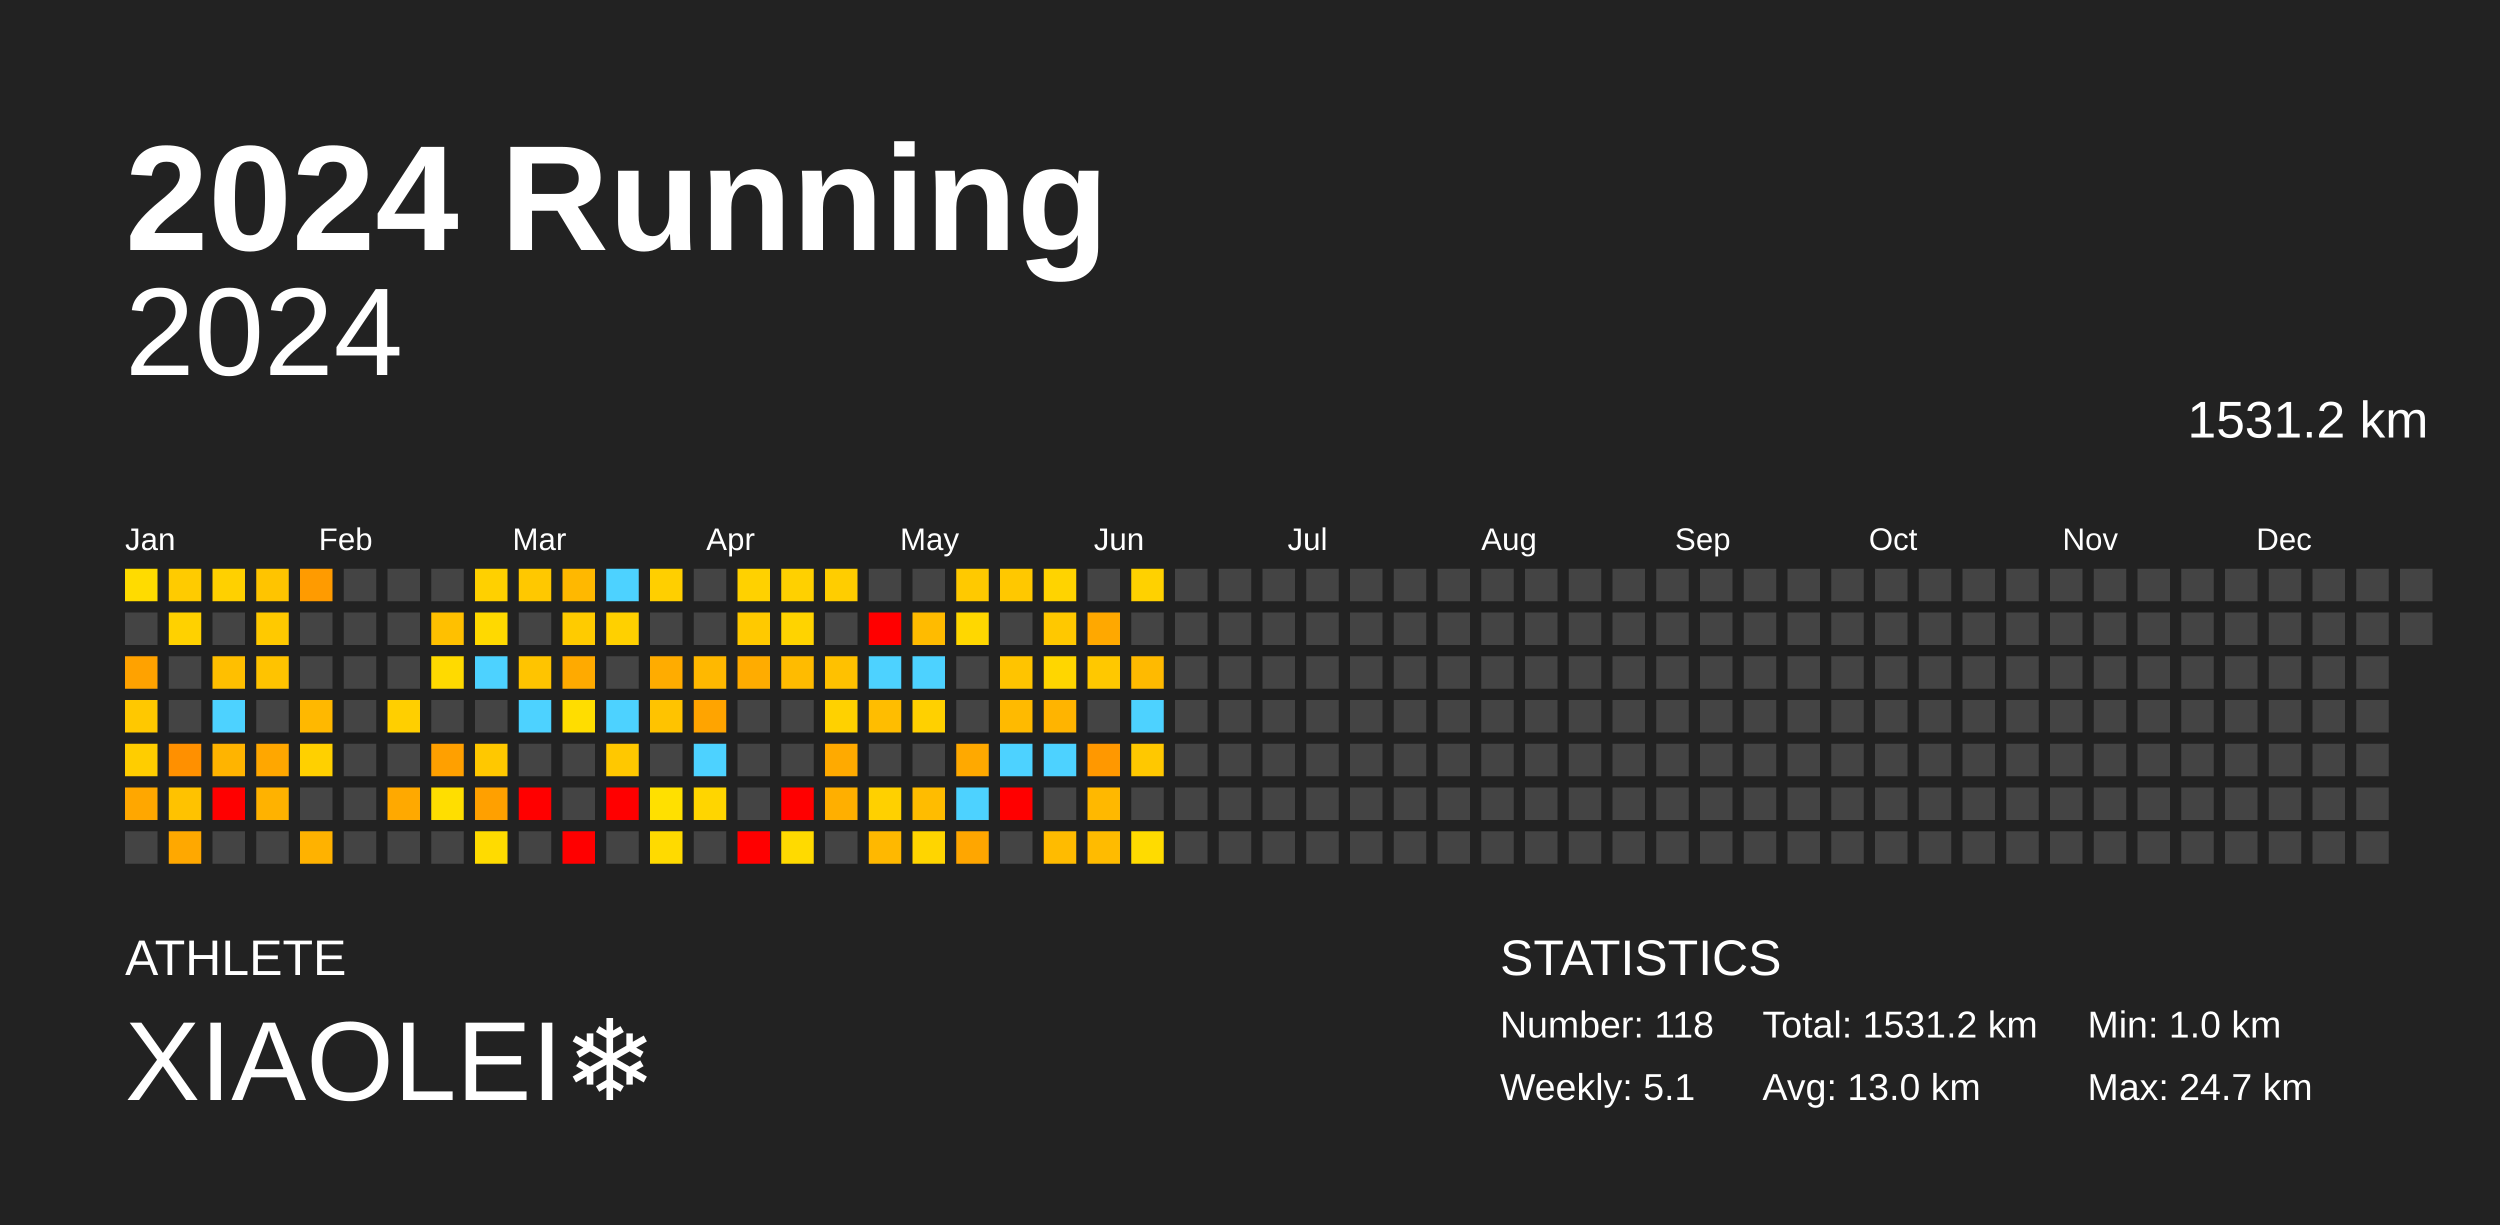
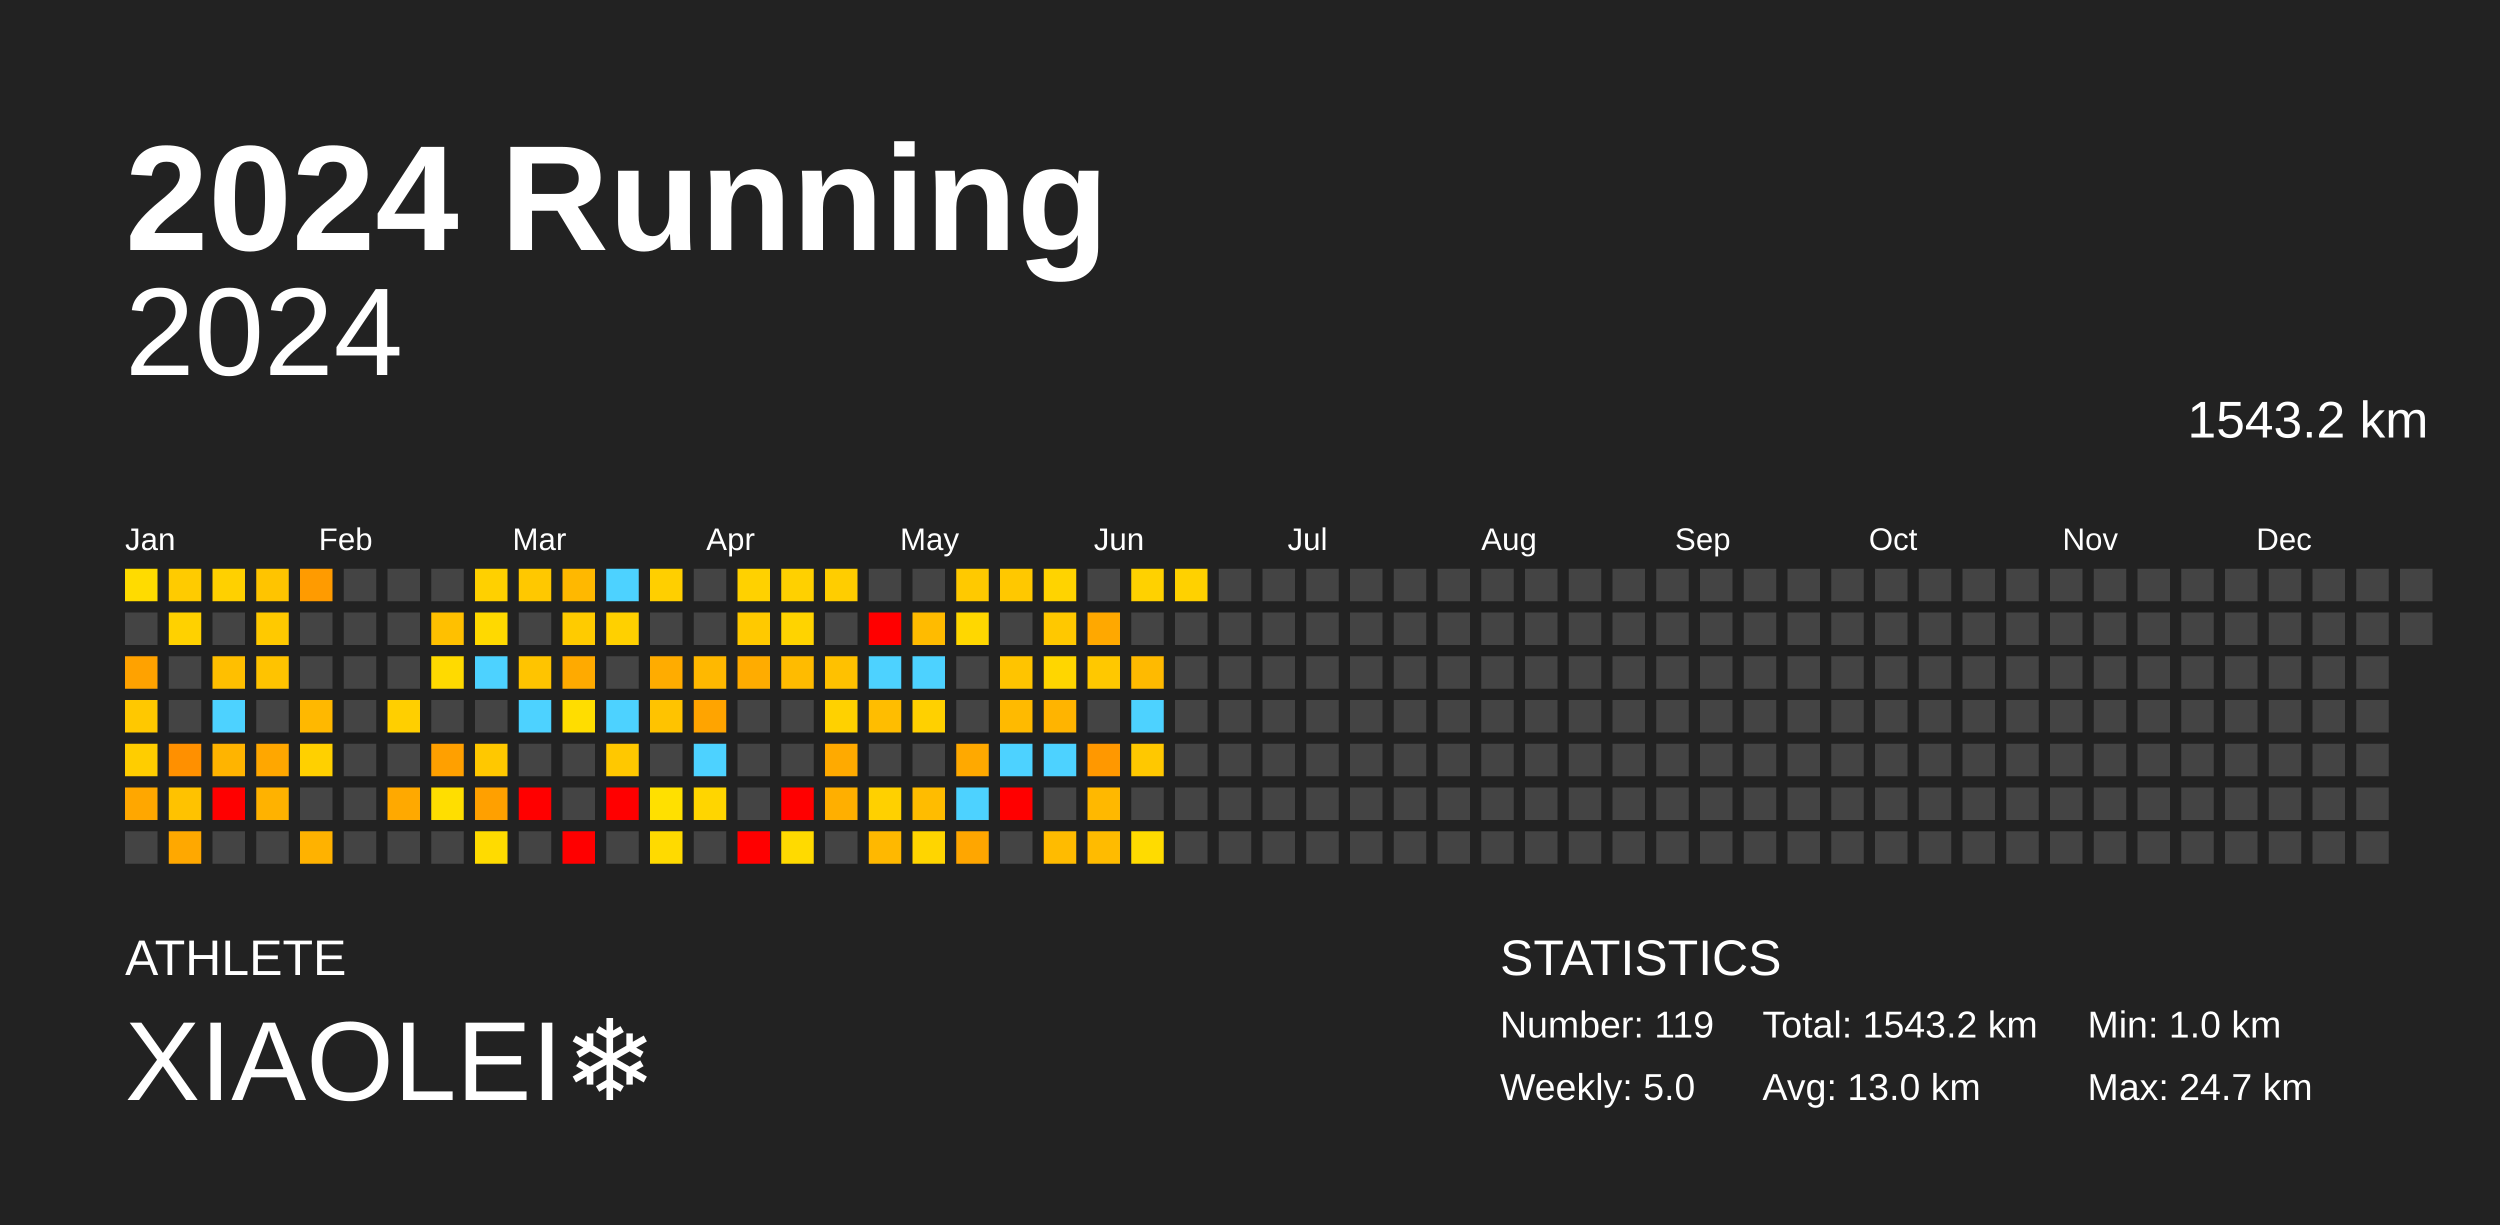
<svg xmlns="http://www.w3.org/2000/svg" baseProfile="full" height="98mm" version="1.1" viewBox="0,0,200,98" width="200mm">
  <defs />
  <rect fill="#222222" height="98" width="200" x="0" y="0" />
  <text fill="#FFFFFF" style="font-size:12px; font-family:Arial; font-weight:bold;" x="10" y="20">2024 Running</text>
  <text fill="#FFFFFF" style="font-size:4px; font-family:Arial" x="10" y="78">ATHLETE</text>
  <text fill="#FFFFFF" style="font-size:9px; font-family:Arial" x="10" y="88">XIAOLEI❄️</text>
  <text fill="#FFFFFF" style="font-size:4px; font-family:Arial" x="120" y="78">STATISTICS</text>
-   <text fill="#FFFFFF" style="font-size:3px; font-family:Arial" x="120" y="83">Number: 118</text>
-   <text fill="#FFFFFF" style="font-size:3px; font-family:Arial" x="120" y="88">Weekly: 5.1</text>
-   <text fill="#FFFFFF" style="font-size:3px; font-family:Arial" x="141" y="83">Total: 1531.2 km</text>
+   <text fill="#FFFFFF" style="font-size:3px; font-family:Arial" x="120" y="83">Number: 119</text>
+   <text fill="#FFFFFF" style="font-size:3px; font-family:Arial" x="120" y="88">Weekly: 5.0</text>
+   <text fill="#FFFFFF" style="font-size:3px; font-family:Arial" x="141" y="83">Total: 1543.2 km</text>
  <text fill="#FFFFFF" style="font-size:3px; font-family:Arial" x="141" y="88">Avg: 13.0 km</text>
  <text fill="#FFFFFF" style="font-size:3px; font-family:Arial" x="167" y="83">Min: 1.0 km</text>
  <text fill="#FFFFFF" style="font-size:3px; font-family:Arial" x="167" y="88">Max: 24.7 km</text>
  <text alignment-baseline="hanging" fill="#FFFFFF" style="font-size:10.0px; font-family:Arial;" x="10" y="30">2024</text>
-   <text alignment-baseline="hanging" fill="#FFFFFF" style="font-size:4.125px; font-family:Arial;" x="175" y="35">1531.2 km</text>
+   <text alignment-baseline="hanging" fill="#FFFFFF" style="font-size:4.125px; font-family:Arial;" x="175" y="35">1543.2 km</text>
  <text fill="#FFFFFF" style="font-size:2.5px; font-family:Arial" x="10.0" y="44">Jan</text>
  <text fill="#FFFFFF" style="font-size:2.5px; font-family:Arial" x="25.5" y="44">Feb</text>
  <text fill="#FFFFFF" style="font-size:2.5px; font-family:Arial" x="41.0" y="44">Mar</text>
  <text fill="#FFFFFF" style="font-size:2.5px; font-family:Arial" x="56.5" y="44">Apr</text>
  <text fill="#FFFFFF" style="font-size:2.5px; font-family:Arial" x="72.0" y="44">May</text>
  <text fill="#FFFFFF" style="font-size:2.5px; font-family:Arial" x="87.5" y="44">Jun</text>
  <text fill="#FFFFFF" style="font-size:2.5px; font-family:Arial" x="103.0" y="44">Jul</text>
  <text fill="#FFFFFF" style="font-size:2.5px; font-family:Arial" x="118.5" y="44">Aug</text>
  <text fill="#FFFFFF" style="font-size:2.5px; font-family:Arial" x="134.0" y="44">Sep</text>
  <text fill="#FFFFFF" style="font-size:2.5px; font-family:Arial" x="149.5" y="44">Oct</text>
  <text fill="#FFFFFF" style="font-size:2.5px; font-family:Arial" x="165.0" y="44">Nov</text>
  <text fill="#FFFFFF" style="font-size:2.5px; font-family:Arial" x="180.5" y="44">Dec</text>
  <rect fill="#ffdb00" height="2.6" width="2.6" x="10.0" y="45.5" />
  <rect fill="#444444" height="2.6" width="2.6" x="10.0" y="49.0" />
  <rect fill="#ffa200" height="2.6" width="2.6" x="10.0" y="52.5" />
  <rect fill="#ffc800" height="2.6" width="2.6" x="10.0" y="56.0" />
  <rect fill="#ffcd00" height="2.6" width="2.6" x="10.0" y="59.5" />
  <rect fill="#ffa700" height="2.6" width="2.6" x="10.0" y="63.0" />
  <rect fill="#444444" height="2.6" width="2.6" x="10.0" y="66.5" />
  <rect fill="#ffcb00" height="2.6" width="2.6" x="13.5" y="45.5" />
  <rect fill="#ffd100" height="2.6" width="2.6" x="13.5" y="49.0" />
  <rect fill="#444444" height="2.6" width="2.6" x="13.5" y="52.5" />
  <rect fill="#444444" height="2.6" width="2.6" x="13.5" y="56.0" />
  <rect fill="#ff9000" height="2.6" width="2.6" x="13.5" y="59.5" />
  <rect fill="#ffc200" height="2.6" width="2.6" x="13.5" y="63.0" />
  <rect fill="#ffa800" height="2.6" width="2.6" x="13.5" y="66.5" />
  <rect fill="#ffd000" height="2.6" width="2.6" x="17.0" y="45.5" />
  <rect fill="#444444" height="2.6" width="2.6" x="17.0" y="49.0" />
  <rect fill="#ffbf00" height="2.6" width="2.6" x="17.0" y="52.5" />
  <rect fill="#4dd2ff" height="2.6" width="2.6" x="17.0" y="56.0" />
  <rect fill="#ffb400" height="2.6" width="2.6" x="17.0" y="59.5" />
  <rect fill="red" height="2.6" width="2.6" x="17.0" y="63.0" />
  <rect fill="#444444" height="2.6" width="2.6" x="17.0" y="66.5" />
  <rect fill="#ffc400" height="2.6" width="2.6" x="20.5" y="45.5" />
  <rect fill="#ffc900" height="2.6" width="2.6" x="20.5" y="49.0" />
  <rect fill="#ffc300" height="2.6" width="2.6" x="20.5" y="52.5" />
  <rect fill="#444444" height="2.6" width="2.6" x="20.5" y="56.0" />
  <rect fill="#ffa700" height="2.6" width="2.6" x="20.5" y="59.5" />
  <rect fill="#ffb200" height="2.6" width="2.6" x="20.5" y="63.0" />
  <rect fill="#444444" height="2.6" width="2.6" x="20.5" y="66.5" />
  <rect fill="#ff9b00" height="2.6" width="2.6" x="24.0" y="45.5" />
  <rect fill="#444444" height="2.6" width="2.6" x="24.0" y="49.0" />
  <rect fill="#444444" height="2.6" width="2.6" x="24.0" y="52.5" />
  <rect fill="#ffb800" height="2.6" width="2.6" x="24.0" y="56.0" />
  <rect fill="#ffd000" height="2.6" width="2.6" x="24.0" y="59.5" />
  <rect fill="#444444" height="2.6" width="2.6" x="24.0" y="63.0" />
  <rect fill="#ffb200" height="2.6" width="2.6" x="24.0" y="66.5" />
  <rect fill="#444444" height="2.6" width="2.6" x="27.5" y="45.5" />
  <rect fill="#444444" height="2.6" width="2.6" x="27.5" y="49.0" />
  <rect fill="#444444" height="2.6" width="2.6" x="27.5" y="52.5" />
  <rect fill="#444444" height="2.6" width="2.6" x="27.5" y="56.0" />
  <rect fill="#444444" height="2.6" width="2.6" x="27.5" y="59.5" />
  <rect fill="#444444" height="2.6" width="2.6" x="27.5" y="63.0" />
  <rect fill="#444444" height="2.6" width="2.6" x="27.5" y="66.5" />
  <rect fill="#444444" height="2.6" width="2.6" x="31.0" y="45.5" />
  <rect fill="#444444" height="2.6" width="2.6" x="31.0" y="49.0" />
  <rect fill="#444444" height="2.6" width="2.6" x="31.0" y="52.5" />
  <rect fill="#ffcf00" height="2.6" width="2.6" x="31.0" y="56.0" />
  <rect fill="#444444" height="2.6" width="2.6" x="31.0" y="59.5" />
  <rect fill="#ffa900" height="2.6" width="2.6" x="31.0" y="63.0" />
  <rect fill="#444444" height="2.6" width="2.6" x="31.0" y="66.5" />
  <rect fill="#444444" height="2.6" width="2.6" x="34.5" y="45.5" />
  <rect fill="#ffc000" height="2.6" width="2.6" x="34.5" y="49.0" />
  <rect fill="#ffda00" height="2.6" width="2.6" x="34.5" y="52.5" />
  <rect fill="#444444" height="2.6" width="2.6" x="34.5" y="56.0" />
  <rect fill="#ffa000" height="2.6" width="2.6" x="34.5" y="59.5" />
  <rect fill="#ffde00" height="2.6" width="2.6" x="34.5" y="63.0" />
  <rect fill="#444444" height="2.6" width="2.6" x="34.5" y="66.5" />
  <rect fill="#ffd000" height="2.6" width="2.6" x="38.0" y="45.5" />
  <rect fill="#ffd900" height="2.6" width="2.6" x="38.0" y="49.0" />
  <rect fill="#4dd2ff" height="2.6" width="2.6" x="38.0" y="52.5" />
  <rect fill="#444444" height="2.6" width="2.6" x="38.0" y="56.0" />
  <rect fill="#ffc800" height="2.6" width="2.6" x="38.0" y="59.5" />
  <rect fill="#ffa000" height="2.6" width="2.6" x="38.0" y="63.0" />
  <rect fill="#ffdb00" height="2.6" width="2.6" x="38.0" y="66.5" />
  <rect fill="#ffc800" height="2.6" width="2.6" x="41.5" y="45.5" />
  <rect fill="#444444" height="2.6" width="2.6" x="41.5" y="49.0" />
  <rect fill="#ffc400" height="2.6" width="2.6" x="41.5" y="52.5" />
  <rect fill="#4dd2ff" height="2.6" width="2.6" x="41.5" y="56.0" />
  <rect fill="#444444" height="2.6" width="2.6" x="41.5" y="59.5" />
  <rect fill="red" height="2.6" width="2.6" x="41.5" y="63.0" />
  <rect fill="#444444" height="2.6" width="2.6" x="41.5" y="66.5" />
  <rect fill="#ffb800" height="2.6" width="2.6" x="45.0" y="45.5" />
  <rect fill="#ffcb00" height="2.6" width="2.6" x="45.0" y="49.0" />
  <rect fill="#ffaa00" height="2.6" width="2.6" x="45.0" y="52.5" />
  <rect fill="#ffdd00" height="2.6" width="2.6" x="45.0" y="56.0" />
  <rect fill="#444444" height="2.6" width="2.6" x="45.0" y="59.5" />
  <rect fill="#444444" height="2.6" width="2.6" x="45.0" y="63.0" />
  <rect fill="red" height="2.6" width="2.6" x="45.0" y="66.5" />
  <rect fill="#4dd2ff" height="2.6" width="2.6" x="48.5" y="45.5" />
  <rect fill="#ffd000" height="2.6" width="2.6" x="48.5" y="49.0" />
  <rect fill="#444444" height="2.6" width="2.6" x="48.5" y="52.5" />
  <rect fill="#4dd2ff" height="2.6" width="2.6" x="48.5" y="56.0" />
  <rect fill="#ffc800" height="2.6" width="2.6" x="48.5" y="59.5" />
  <rect fill="red" height="2.6" width="2.6" x="48.5" y="63.0" />
  <rect fill="#444444" height="2.6" width="2.6" x="48.5" y="66.5" />
  <rect fill="#ffcf00" height="2.6" width="2.6" x="52.0" y="45.5" />
  <rect fill="#444444" height="2.6" width="2.6" x="52.0" y="49.0" />
  <rect fill="#ffac00" height="2.6" width="2.6" x="52.0" y="52.5" />
  <rect fill="#ffc300" height="2.6" width="2.6" x="52.0" y="56.0" />
  <rect fill="#444444" height="2.6" width="2.6" x="52.0" y="59.5" />
  <rect fill="#ffe000" height="2.6" width="2.6" x="52.0" y="63.0" />
  <rect fill="#ffda00" height="2.6" width="2.6" x="52.0" y="66.5" />
  <rect fill="#444444" height="2.6" width="2.6" x="55.5" y="45.5" />
  <rect fill="#444444" height="2.6" width="2.6" x="55.5" y="49.0" />
  <rect fill="#ffb800" height="2.6" width="2.6" x="55.5" y="52.5" />
  <rect fill="#ffa400" height="2.6" width="2.6" x="55.5" y="56.0" />
  <rect fill="#4dd2ff" height="2.6" width="2.6" x="55.5" y="59.5" />
  <rect fill="#ffd500" height="2.6" width="2.6" x="55.5" y="63.0" />
  <rect fill="#444444" height="2.6" width="2.6" x="55.5" y="66.5" />
  <rect fill="#ffd100" height="2.6" width="2.6" x="59.0" y="45.5" />
  <rect fill="#ffc900" height="2.6" width="2.6" x="59.0" y="49.0" />
  <rect fill="#ffac00" height="2.6" width="2.6" x="59.0" y="52.5" />
  <rect fill="#444444" height="2.6" width="2.6" x="59.0" y="56.0" />
  <rect fill="#444444" height="2.6" width="2.6" x="59.0" y="59.5" />
  <rect fill="#444444" height="2.6" width="2.6" x="59.0" y="63.0" />
  <rect fill="red" height="2.6" width="2.6" x="59.0" y="66.5" />
  <rect fill="#ffd000" height="2.6" width="2.6" x="62.5" y="45.5" />
  <rect fill="#ffd300" height="2.6" width="2.6" x="62.5" y="49.0" />
  <rect fill="#ffbb00" height="2.6" width="2.6" x="62.5" y="52.5" />
  <rect fill="#444444" height="2.6" width="2.6" x="62.5" y="56.0" />
  <rect fill="#444444" height="2.6" width="2.6" x="62.5" y="59.5" />
  <rect fill="red" height="2.6" width="2.6" x="62.5" y="63.0" />
  <rect fill="#ffda00" height="2.6" width="2.6" x="62.5" y="66.5" />
  <rect fill="#ffcd00" height="2.6" width="2.6" x="66.0" y="45.5" />
  <rect fill="#444444" height="2.6" width="2.6" x="66.0" y="49.0" />
  <rect fill="#ffc100" height="2.6" width="2.6" x="66.0" y="52.5" />
  <rect fill="#ffd100" height="2.6" width="2.6" x="66.0" y="56.0" />
  <rect fill="#ffaa00" height="2.6" width="2.6" x="66.0" y="59.5" />
  <rect fill="#ffaf00" height="2.6" width="2.6" x="66.0" y="63.0" />
  <rect fill="#444444" height="2.6" width="2.6" x="66.0" y="66.5" />
  <rect fill="#444444" height="2.6" width="2.6" x="69.5" y="45.5" />
  <rect fill="red" height="2.6" width="2.6" x="69.5" y="49.0" />
  <rect fill="#4dd2ff" height="2.6" width="2.6" x="69.5" y="52.5" />
  <rect fill="#ffbd00" height="2.6" width="2.6" x="69.5" y="56.0" />
  <rect fill="#444444" height="2.6" width="2.6" x="69.5" y="59.5" />
  <rect fill="#ffd000" height="2.6" width="2.6" x="69.5" y="63.0" />
  <rect fill="#ffb800" height="2.6" width="2.6" x="69.5" y="66.5" />
  <rect fill="#444444" height="2.6" width="2.6" x="73.0" y="45.5" />
  <rect fill="#ffbb00" height="2.6" width="2.6" x="73.0" y="49.0" />
  <rect fill="#4dd2ff" height="2.6" width="2.6" x="73.0" y="52.5" />
  <rect fill="#ffd000" height="2.6" width="2.6" x="73.0" y="56.0" />
  <rect fill="#444444" height="2.6" width="2.6" x="73.0" y="59.5" />
  <rect fill="#ffbc00" height="2.6" width="2.6" x="73.0" y="63.0" />
  <rect fill="#ffd500" height="2.6" width="2.6" x="73.0" y="66.5" />
  <rect fill="#ffc900" height="2.6" width="2.6" x="76.5" y="45.5" />
  <rect fill="#ffd700" height="2.6" width="2.6" x="76.5" y="49.0" />
  <rect fill="#444444" height="2.6" width="2.6" x="76.5" y="52.5" />
  <rect fill="#444444" height="2.6" width="2.6" x="76.5" y="56.0" />
  <rect fill="#ffa900" height="2.6" width="2.6" x="76.5" y="59.5" />
  <rect fill="#4dd2ff" height="2.6" width="2.6" x="76.5" y="63.0" />
  <rect fill="#ffa600" height="2.6" width="2.6" x="76.5" y="66.5" />
  <rect fill="#ffc800" height="2.6" width="2.6" x="80.0" y="45.5" />
  <rect fill="#444444" height="2.6" width="2.6" x="80.0" y="49.0" />
  <rect fill="#ffc400" height="2.6" width="2.6" x="80.0" y="52.5" />
  <rect fill="#ffba00" height="2.6" width="2.6" x="80.0" y="56.0" />
  <rect fill="#4dd2ff" height="2.6" width="2.6" x="80.0" y="59.5" />
  <rect fill="red" height="2.6" width="2.6" x="80.0" y="63.0" />
  <rect fill="#444444" height="2.6" width="2.6" x="80.0" y="66.5" />
  <rect fill="#ffd300" height="2.6" width="2.6" x="83.5" y="45.5" />
  <rect fill="#ffc800" height="2.6" width="2.6" x="83.5" y="49.0" />
  <rect fill="#ffd600" height="2.6" width="2.6" x="83.5" y="52.5" />
  <rect fill="#ffb400" height="2.6" width="2.6" x="83.5" y="56.0" />
  <rect fill="#4dd2ff" height="2.6" width="2.6" x="83.5" y="59.5" />
  <rect fill="#444444" height="2.6" width="2.6" x="83.5" y="63.0" />
  <rect fill="#ffbb00" height="2.6" width="2.6" x="83.5" y="66.5" />
  <rect fill="#444444" height="2.6" width="2.6" x="87.0" y="45.5" />
  <rect fill="#ffa800" height="2.6" width="2.6" x="87.0" y="49.0" />
  <rect fill="#ffc800" height="2.6" width="2.6" x="87.0" y="52.5" />
  <rect fill="#444444" height="2.6" width="2.6" x="87.0" y="56.0" />
  <rect fill="#ff9800" height="2.6" width="2.6" x="87.0" y="59.5" />
  <rect fill="#ffb800" height="2.6" width="2.6" x="87.0" y="63.0" />
  <rect fill="#ffbb00" height="2.6" width="2.6" x="87.0" y="66.5" />
  <rect fill="#ffd100" height="2.6" width="2.6" x="90.5" y="45.5" />
  <rect fill="#444444" height="2.6" width="2.6" x="90.5" y="49.0" />
  <rect fill="#ffba00" height="2.6" width="2.6" x="90.5" y="52.5" />
  <rect fill="#4dd2ff" height="2.6" width="2.6" x="90.5" y="56.0" />
  <rect fill="#ffc800" height="2.6" width="2.6" x="90.5" y="59.5" />
  <rect fill="#444444" height="2.6" width="2.6" x="90.5" y="63.0" />
  <rect fill="#ffdb00" height="2.6" width="2.6" x="90.5" y="66.5" />
-   <rect fill="#444444" height="2.6" width="2.6" x="94.0" y="45.5" />
+   <rect fill="#ffd100" height="2.6" width="2.6" x="94.0" y="45.5" />
  <rect fill="#444444" height="2.6" width="2.6" x="94.0" y="49.0" />
  <rect fill="#444444" height="2.6" width="2.6" x="94.0" y="52.5" />
  <rect fill="#444444" height="2.6" width="2.6" x="94.0" y="56.0" />
  <rect fill="#444444" height="2.6" width="2.6" x="94.0" y="59.5" />
  <rect fill="#444444" height="2.6" width="2.6" x="94.0" y="63.0" />
  <rect fill="#444444" height="2.6" width="2.6" x="94.0" y="66.5" />
  <rect fill="#444444" height="2.6" width="2.6" x="97.5" y="45.5" />
  <rect fill="#444444" height="2.6" width="2.6" x="97.5" y="49.0" />
  <rect fill="#444444" height="2.6" width="2.6" x="97.5" y="52.5" />
  <rect fill="#444444" height="2.6" width="2.6" x="97.5" y="56.0" />
  <rect fill="#444444" height="2.6" width="2.6" x="97.5" y="59.5" />
  <rect fill="#444444" height="2.6" width="2.6" x="97.5" y="63.0" />
  <rect fill="#444444" height="2.6" width="2.6" x="97.5" y="66.5" />
  <rect fill="#444444" height="2.6" width="2.6" x="101.0" y="45.5" />
  <rect fill="#444444" height="2.6" width="2.6" x="101.0" y="49.0" />
  <rect fill="#444444" height="2.6" width="2.6" x="101.0" y="52.5" />
  <rect fill="#444444" height="2.6" width="2.6" x="101.0" y="56.0" />
  <rect fill="#444444" height="2.6" width="2.6" x="101.0" y="59.5" />
  <rect fill="#444444" height="2.6" width="2.6" x="101.0" y="63.0" />
  <rect fill="#444444" height="2.6" width="2.6" x="101.0" y="66.5" />
  <rect fill="#444444" height="2.6" width="2.6" x="104.5" y="45.5" />
  <rect fill="#444444" height="2.6" width="2.6" x="104.5" y="49.0" />
  <rect fill="#444444" height="2.6" width="2.6" x="104.5" y="52.5" />
  <rect fill="#444444" height="2.6" width="2.6" x="104.5" y="56.0" />
  <rect fill="#444444" height="2.6" width="2.6" x="104.5" y="59.5" />
  <rect fill="#444444" height="2.6" width="2.6" x="104.5" y="63.0" />
  <rect fill="#444444" height="2.6" width="2.6" x="104.5" y="66.5" />
  <rect fill="#444444" height="2.6" width="2.6" x="108.0" y="45.5" />
  <rect fill="#444444" height="2.6" width="2.6" x="108.0" y="49.0" />
  <rect fill="#444444" height="2.6" width="2.6" x="108.0" y="52.5" />
  <rect fill="#444444" height="2.6" width="2.6" x="108.0" y="56.0" />
  <rect fill="#444444" height="2.6" width="2.6" x="108.0" y="59.5" />
  <rect fill="#444444" height="2.6" width="2.6" x="108.0" y="63.0" />
  <rect fill="#444444" height="2.6" width="2.6" x="108.0" y="66.5" />
  <rect fill="#444444" height="2.6" width="2.6" x="111.5" y="45.5" />
  <rect fill="#444444" height="2.6" width="2.6" x="111.5" y="49.0" />
  <rect fill="#444444" height="2.6" width="2.6" x="111.5" y="52.5" />
  <rect fill="#444444" height="2.6" width="2.6" x="111.5" y="56.0" />
  <rect fill="#444444" height="2.6" width="2.6" x="111.5" y="59.5" />
  <rect fill="#444444" height="2.6" width="2.6" x="111.5" y="63.0" />
  <rect fill="#444444" height="2.6" width="2.6" x="111.5" y="66.5" />
  <rect fill="#444444" height="2.6" width="2.6" x="115.0" y="45.5" />
  <rect fill="#444444" height="2.6" width="2.6" x="115.0" y="49.0" />
  <rect fill="#444444" height="2.6" width="2.6" x="115.0" y="52.5" />
  <rect fill="#444444" height="2.6" width="2.6" x="115.0" y="56.0" />
  <rect fill="#444444" height="2.6" width="2.6" x="115.0" y="59.5" />
  <rect fill="#444444" height="2.6" width="2.6" x="115.0" y="63.0" />
  <rect fill="#444444" height="2.6" width="2.6" x="115.0" y="66.5" />
  <rect fill="#444444" height="2.6" width="2.6" x="118.5" y="45.5" />
  <rect fill="#444444" height="2.6" width="2.6" x="118.5" y="49.0" />
  <rect fill="#444444" height="2.6" width="2.6" x="118.5" y="52.5" />
  <rect fill="#444444" height="2.6" width="2.6" x="118.5" y="56.0" />
  <rect fill="#444444" height="2.6" width="2.6" x="118.5" y="59.5" />
  <rect fill="#444444" height="2.6" width="2.6" x="118.5" y="63.0" />
  <rect fill="#444444" height="2.6" width="2.6" x="118.5" y="66.5" />
  <rect fill="#444444" height="2.6" width="2.6" x="122.0" y="45.5" />
  <rect fill="#444444" height="2.6" width="2.6" x="122.0" y="49.0" />
  <rect fill="#444444" height="2.6" width="2.6" x="122.0" y="52.5" />
  <rect fill="#444444" height="2.6" width="2.6" x="122.0" y="56.0" />
  <rect fill="#444444" height="2.6" width="2.6" x="122.0" y="59.5" />
  <rect fill="#444444" height="2.6" width="2.6" x="122.0" y="63.0" />
  <rect fill="#444444" height="2.6" width="2.6" x="122.0" y="66.5" />
  <rect fill="#444444" height="2.6" width="2.6" x="125.5" y="45.5" />
  <rect fill="#444444" height="2.6" width="2.6" x="125.5" y="49.0" />
  <rect fill="#444444" height="2.6" width="2.6" x="125.5" y="52.5" />
  <rect fill="#444444" height="2.6" width="2.6" x="125.5" y="56.0" />
  <rect fill="#444444" height="2.6" width="2.6" x="125.5" y="59.5" />
  <rect fill="#444444" height="2.6" width="2.6" x="125.5" y="63.0" />
  <rect fill="#444444" height="2.6" width="2.6" x="125.5" y="66.5" />
  <rect fill="#444444" height="2.6" width="2.6" x="129.0" y="45.5" />
  <rect fill="#444444" height="2.6" width="2.6" x="129.0" y="49.0" />
  <rect fill="#444444" height="2.6" width="2.6" x="129.0" y="52.5" />
  <rect fill="#444444" height="2.6" width="2.6" x="129.0" y="56.0" />
  <rect fill="#444444" height="2.6" width="2.6" x="129.0" y="59.5" />
  <rect fill="#444444" height="2.6" width="2.6" x="129.0" y="63.0" />
  <rect fill="#444444" height="2.6" width="2.6" x="129.0" y="66.5" />
  <rect fill="#444444" height="2.6" width="2.6" x="132.5" y="45.5" />
  <rect fill="#444444" height="2.6" width="2.6" x="132.5" y="49.0" />
  <rect fill="#444444" height="2.6" width="2.6" x="132.5" y="52.5" />
  <rect fill="#444444" height="2.6" width="2.6" x="132.5" y="56.0" />
  <rect fill="#444444" height="2.6" width="2.6" x="132.5" y="59.5" />
  <rect fill="#444444" height="2.6" width="2.6" x="132.5" y="63.0" />
  <rect fill="#444444" height="2.6" width="2.6" x="132.5" y="66.5" />
  <rect fill="#444444" height="2.6" width="2.6" x="136.0" y="45.5" />
  <rect fill="#444444" height="2.6" width="2.6" x="136.0" y="49.0" />
  <rect fill="#444444" height="2.6" width="2.6" x="136.0" y="52.5" />
  <rect fill="#444444" height="2.6" width="2.6" x="136.0" y="56.0" />
  <rect fill="#444444" height="2.6" width="2.6" x="136.0" y="59.5" />
  <rect fill="#444444" height="2.6" width="2.6" x="136.0" y="63.0" />
  <rect fill="#444444" height="2.6" width="2.6" x="136.0" y="66.5" />
  <rect fill="#444444" height="2.6" width="2.6" x="139.5" y="45.5" />
  <rect fill="#444444" height="2.6" width="2.6" x="139.5" y="49.0" />
  <rect fill="#444444" height="2.6" width="2.6" x="139.5" y="52.5" />
  <rect fill="#444444" height="2.6" width="2.6" x="139.5" y="56.0" />
  <rect fill="#444444" height="2.6" width="2.6" x="139.5" y="59.5" />
  <rect fill="#444444" height="2.6" width="2.6" x="139.5" y="63.0" />
  <rect fill="#444444" height="2.6" width="2.6" x="139.5" y="66.5" />
  <rect fill="#444444" height="2.6" width="2.6" x="143.0" y="45.5" />
  <rect fill="#444444" height="2.6" width="2.6" x="143.0" y="49.0" />
  <rect fill="#444444" height="2.6" width="2.6" x="143.0" y="52.5" />
  <rect fill="#444444" height="2.6" width="2.6" x="143.0" y="56.0" />
  <rect fill="#444444" height="2.6" width="2.6" x="143.0" y="59.5" />
  <rect fill="#444444" height="2.6" width="2.6" x="143.0" y="63.0" />
  <rect fill="#444444" height="2.6" width="2.6" x="143.0" y="66.5" />
  <rect fill="#444444" height="2.6" width="2.6" x="146.5" y="45.5" />
  <rect fill="#444444" height="2.6" width="2.6" x="146.5" y="49.0" />
  <rect fill="#444444" height="2.6" width="2.6" x="146.5" y="52.5" />
  <rect fill="#444444" height="2.6" width="2.6" x="146.5" y="56.0" />
  <rect fill="#444444" height="2.6" width="2.6" x="146.5" y="59.5" />
  <rect fill="#444444" height="2.6" width="2.6" x="146.5" y="63.0" />
  <rect fill="#444444" height="2.6" width="2.6" x="146.5" y="66.5" />
  <rect fill="#444444" height="2.6" width="2.6" x="150.0" y="45.5" />
  <rect fill="#444444" height="2.6" width="2.6" x="150.0" y="49.0" />
  <rect fill="#444444" height="2.6" width="2.6" x="150.0" y="52.5" />
  <rect fill="#444444" height="2.6" width="2.6" x="150.0" y="56.0" />
  <rect fill="#444444" height="2.6" width="2.6" x="150.0" y="59.5" />
  <rect fill="#444444" height="2.6" width="2.6" x="150.0" y="63.0" />
  <rect fill="#444444" height="2.6" width="2.6" x="150.0" y="66.5" />
  <rect fill="#444444" height="2.6" width="2.6" x="153.5" y="45.5" />
  <rect fill="#444444" height="2.6" width="2.6" x="153.5" y="49.0" />
  <rect fill="#444444" height="2.6" width="2.6" x="153.5" y="52.5" />
  <rect fill="#444444" height="2.6" width="2.6" x="153.5" y="56.0" />
  <rect fill="#444444" height="2.6" width="2.6" x="153.5" y="59.5" />
  <rect fill="#444444" height="2.6" width="2.6" x="153.5" y="63.0" />
  <rect fill="#444444" height="2.6" width="2.6" x="153.5" y="66.5" />
  <rect fill="#444444" height="2.6" width="2.6" x="157.0" y="45.5" />
  <rect fill="#444444" height="2.6" width="2.6" x="157.0" y="49.0" />
  <rect fill="#444444" height="2.6" width="2.6" x="157.0" y="52.5" />
  <rect fill="#444444" height="2.6" width="2.6" x="157.0" y="56.0" />
  <rect fill="#444444" height="2.6" width="2.6" x="157.0" y="59.5" />
  <rect fill="#444444" height="2.6" width="2.6" x="157.0" y="63.0" />
  <rect fill="#444444" height="2.6" width="2.6" x="157.0" y="66.5" />
  <rect fill="#444444" height="2.6" width="2.6" x="160.5" y="45.5" />
  <rect fill="#444444" height="2.6" width="2.6" x="160.5" y="49.0" />
  <rect fill="#444444" height="2.6" width="2.6" x="160.5" y="52.5" />
  <rect fill="#444444" height="2.6" width="2.6" x="160.5" y="56.0" />
  <rect fill="#444444" height="2.6" width="2.6" x="160.5" y="59.5" />
  <rect fill="#444444" height="2.6" width="2.6" x="160.5" y="63.0" />
  <rect fill="#444444" height="2.6" width="2.6" x="160.5" y="66.5" />
  <rect fill="#444444" height="2.6" width="2.6" x="164.0" y="45.5" />
  <rect fill="#444444" height="2.6" width="2.6" x="164.0" y="49.0" />
  <rect fill="#444444" height="2.6" width="2.6" x="164.0" y="52.5" />
  <rect fill="#444444" height="2.6" width="2.6" x="164.0" y="56.0" />
  <rect fill="#444444" height="2.6" width="2.6" x="164.0" y="59.5" />
  <rect fill="#444444" height="2.6" width="2.6" x="164.0" y="63.0" />
  <rect fill="#444444" height="2.6" width="2.6" x="164.0" y="66.5" />
  <rect fill="#444444" height="2.6" width="2.6" x="167.5" y="45.5" />
  <rect fill="#444444" height="2.6" width="2.6" x="167.5" y="49.0" />
  <rect fill="#444444" height="2.6" width="2.6" x="167.5" y="52.5" />
  <rect fill="#444444" height="2.6" width="2.6" x="167.5" y="56.0" />
  <rect fill="#444444" height="2.6" width="2.6" x="167.5" y="59.5" />
  <rect fill="#444444" height="2.6" width="2.6" x="167.5" y="63.0" />
  <rect fill="#444444" height="2.6" width="2.6" x="167.5" y="66.5" />
  <rect fill="#444444" height="2.6" width="2.6" x="171.0" y="45.5" />
  <rect fill="#444444" height="2.6" width="2.6" x="171.0" y="49.0" />
  <rect fill="#444444" height="2.6" width="2.6" x="171.0" y="52.5" />
  <rect fill="#444444" height="2.6" width="2.6" x="171.0" y="56.0" />
  <rect fill="#444444" height="2.6" width="2.6" x="171.0" y="59.5" />
  <rect fill="#444444" height="2.6" width="2.6" x="171.0" y="63.0" />
  <rect fill="#444444" height="2.6" width="2.6" x="171.0" y="66.5" />
  <rect fill="#444444" height="2.6" width="2.6" x="174.5" y="45.5" />
  <rect fill="#444444" height="2.6" width="2.6" x="174.5" y="49.0" />
  <rect fill="#444444" height="2.6" width="2.6" x="174.5" y="52.5" />
  <rect fill="#444444" height="2.6" width="2.6" x="174.5" y="56.0" />
  <rect fill="#444444" height="2.6" width="2.6" x="174.5" y="59.5" />
  <rect fill="#444444" height="2.6" width="2.6" x="174.5" y="63.0" />
  <rect fill="#444444" height="2.6" width="2.6" x="174.5" y="66.5" />
  <rect fill="#444444" height="2.6" width="2.6" x="178.0" y="45.5" />
  <rect fill="#444444" height="2.6" width="2.6" x="178.0" y="49.0" />
  <rect fill="#444444" height="2.6" width="2.6" x="178.0" y="52.5" />
  <rect fill="#444444" height="2.6" width="2.6" x="178.0" y="56.0" />
  <rect fill="#444444" height="2.6" width="2.6" x="178.0" y="59.5" />
  <rect fill="#444444" height="2.6" width="2.6" x="178.0" y="63.0" />
  <rect fill="#444444" height="2.6" width="2.6" x="178.0" y="66.5" />
  <rect fill="#444444" height="2.6" width="2.6" x="181.5" y="45.5" />
  <rect fill="#444444" height="2.6" width="2.6" x="181.5" y="49.0" />
  <rect fill="#444444" height="2.6" width="2.6" x="181.5" y="52.5" />
  <rect fill="#444444" height="2.6" width="2.6" x="181.5" y="56.0" />
  <rect fill="#444444" height="2.6" width="2.6" x="181.5" y="59.5" />
  <rect fill="#444444" height="2.6" width="2.6" x="181.5" y="63.0" />
  <rect fill="#444444" height="2.6" width="2.6" x="181.5" y="66.5" />
  <rect fill="#444444" height="2.6" width="2.6" x="185.0" y="45.5" />
  <rect fill="#444444" height="2.6" width="2.6" x="185.0" y="49.0" />
  <rect fill="#444444" height="2.6" width="2.6" x="185.0" y="52.5" />
  <rect fill="#444444" height="2.6" width="2.6" x="185.0" y="56.0" />
  <rect fill="#444444" height="2.6" width="2.6" x="185.0" y="59.5" />
  <rect fill="#444444" height="2.6" width="2.6" x="185.0" y="63.0" />
  <rect fill="#444444" height="2.6" width="2.6" x="185.0" y="66.5" />
  <rect fill="#444444" height="2.6" width="2.6" x="188.5" y="45.5" />
  <rect fill="#444444" height="2.6" width="2.6" x="188.5" y="49.0" />
  <rect fill="#444444" height="2.6" width="2.6" x="188.5" y="52.5" />
  <rect fill="#444444" height="2.6" width="2.6" x="188.5" y="56.0" />
  <rect fill="#444444" height="2.6" width="2.6" x="188.5" y="59.5" />
  <rect fill="#444444" height="2.6" width="2.6" x="188.5" y="63.0" />
  <rect fill="#444444" height="2.6" width="2.6" x="188.5" y="66.5" />
  <rect fill="#444444" height="2.6" width="2.6" x="192.0" y="45.5" />
  <rect fill="#444444" height="2.6" width="2.6" x="192.0" y="49.0" />
</svg>
